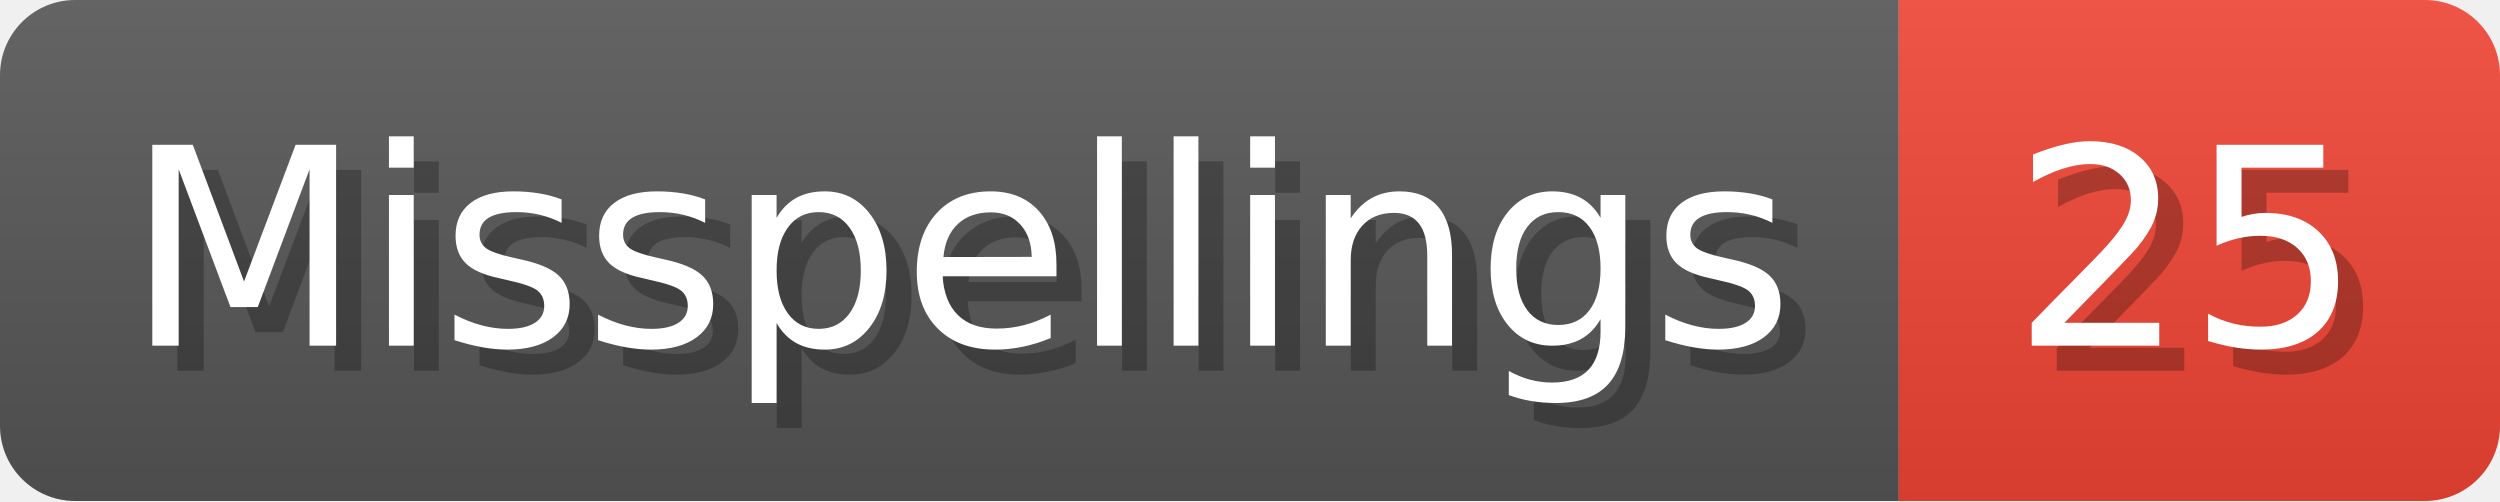
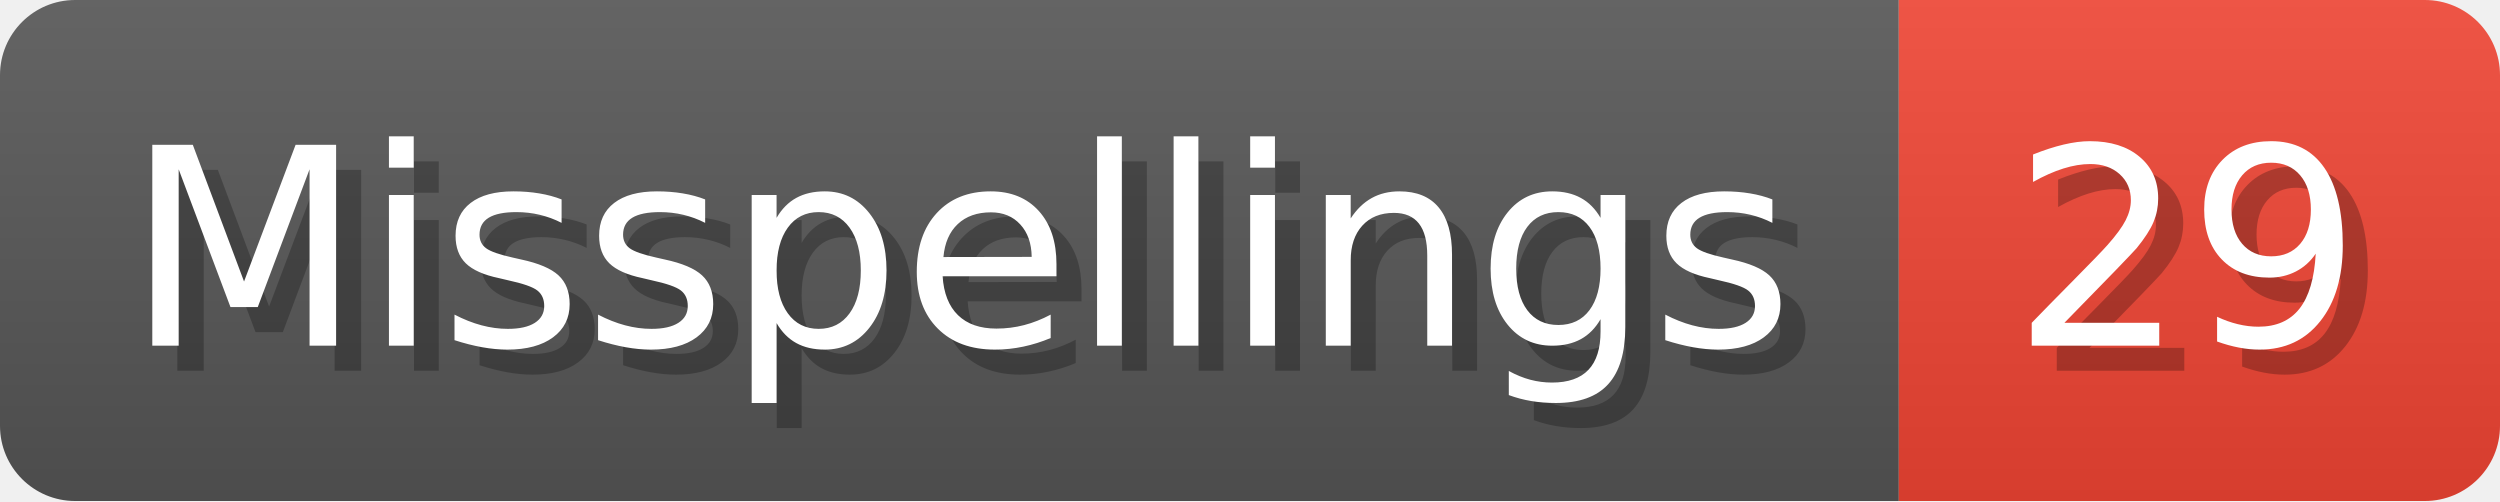
- <svg xmlns="http://www.w3.org/2000/svg" width="99.8" height="20" viewBox="0 0 998 200" role="img" aria-label="Misspellings: 25">
+ <svg xmlns="http://www.w3.org/2000/svg" width="99.8" height="20" viewBox="0 0 998 200" role="img" aria-label="Misspellings: 29">
  <linearGradient id="a" x2="0" y2="100%">
    <stop offset="0" stop-opacity=".1" stop-color="#EEE" />
    <stop offset="1" stop-opacity=".1" />
  </linearGradient>
  <mask id="m">
    <rect width="998" height="200" rx="30" fill="#FFF" />
  </mask>
  <g mask="url(#m)">
    <rect width="758" height="200" fill="#555" />
    <rect width="240" height="200" fill="#E43" x="758" />
    <rect width="998" height="200" fill="url(#a)" />
  </g>
  <g aria-hidden="true" fill="#fff" text-anchor="start" font-family="Verdana,DejaVu Sans,sans-serif" font-size="110">
    <text x="60" y="148" textLength="658" fill="#000" opacity="0.25">Misspellings</text>
    <text x="50" y="138" textLength="658">Misspellings</text>
-     <text x="813" y="148" textLength="140" fill="#000" opacity="0.25">25</text>
-     <text x="803" y="138" textLength="140">25</text>
+     <text x="813" y="148" textLength="140" fill="#000" opacity="0.25">29</text>
+     <text x="803" y="138" textLength="140">29</text>
  </g>
</svg>
